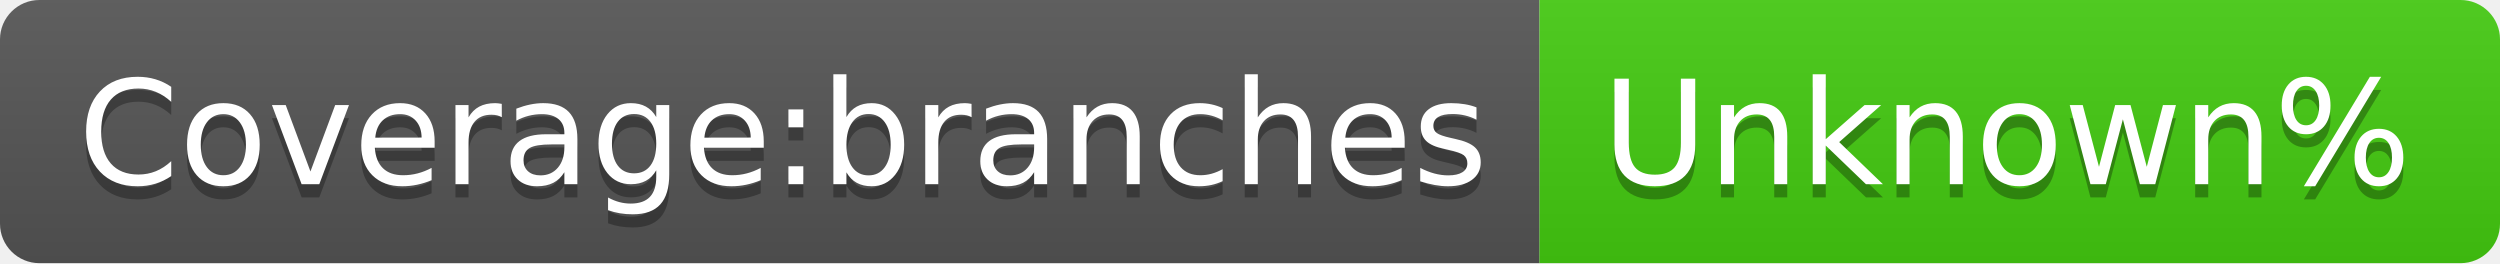
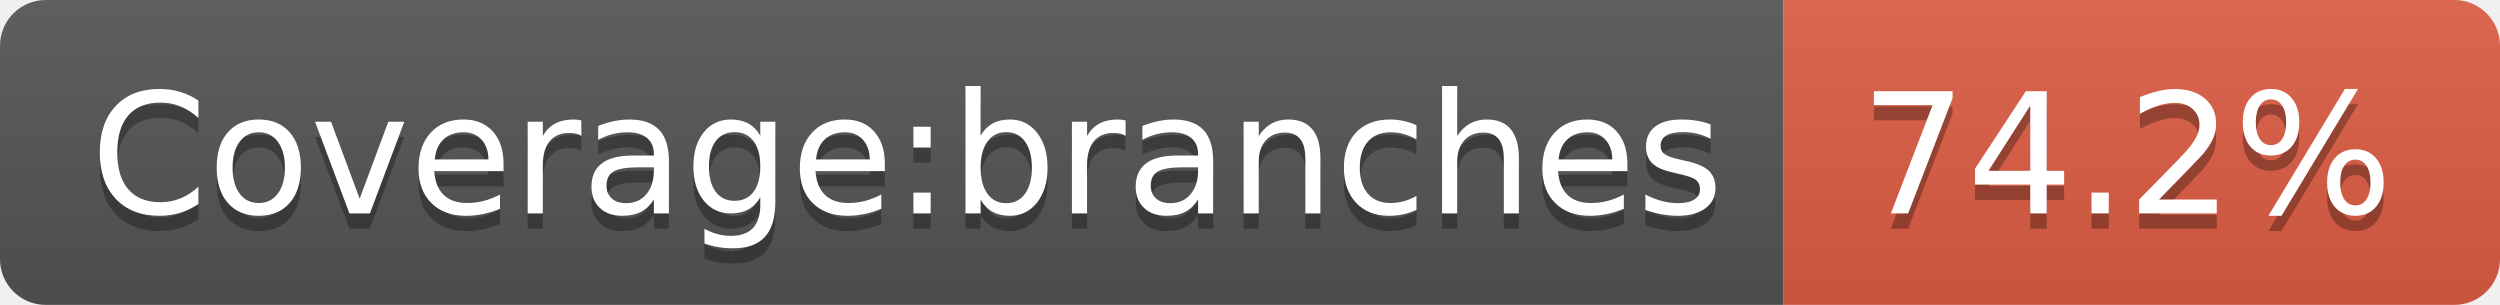
- <svg xmlns="http://www.w3.org/2000/svg" width="190" height="20" role="img" aria-label="Coverage:branches: Unknown%">
+ <svg xmlns="http://www.w3.org/2000/svg" width="164" height="20" role="img" aria-label="Coverage:branches: 74.2%">
  <linearGradient id="s" x2="0" y2="100%">
    <stop offset="0" stop-color="#bbb" stop-opacity=".1" />
    <stop offset="1" stop-opacity=".1" />
  </linearGradient>
  <clipPath id="r">
-     <rect width="190" height="20" rx="3" fill="#fff" />
+     <rect width="164" height="20" rx="3" fill="#fff" />
  </clipPath>
  <g clip-path="url(#r)">
    <rect width="117" height="20" fill="#555" />
-     <rect x="117" width="73" height="20" fill="#4c1" />
-     <rect width="190" height="20" fill="url(#s)" />
+     <rect x="117" width="47" height="20" fill="#e05d44" />
+     <rect width="164" height="20" fill="url(#s)" />
  </g>
  <g fill="#fff" text-anchor="middle" font-family="Verdana,Geneva,DejaVu Sans,sans-serif" text-rendering="geometricPrecision" font-size="110">
    <text aria-hidden="true" x="595" y="150" fill="#010101" fill-opacity=".3" transform="scale(.1)" textLength="1070">Coverage:branches</text>
    <text x="595" y="140" transform="scale(.1)" fill="#fff" textLength="1070">Coverage:branches</text>
-     <text aria-hidden="true" x="1525" y="150" fill="#010101" fill-opacity=".3" transform="scale(.1)" textLength="630">Unknown%</text>
-     <text x="1525" y="140" transform="scale(.1)" fill="#fff" textLength="630">Unknown%</text>
+     <text aria-hidden="true" x="1395" y="150" fill="#010101" fill-opacity=".3" transform="scale(.1)" textLength="370">74.2%</text>
+     <text x="1395" y="140" transform="scale(.1)" fill="#fff" textLength="370">74.2%</text>
  </g>
</svg>
